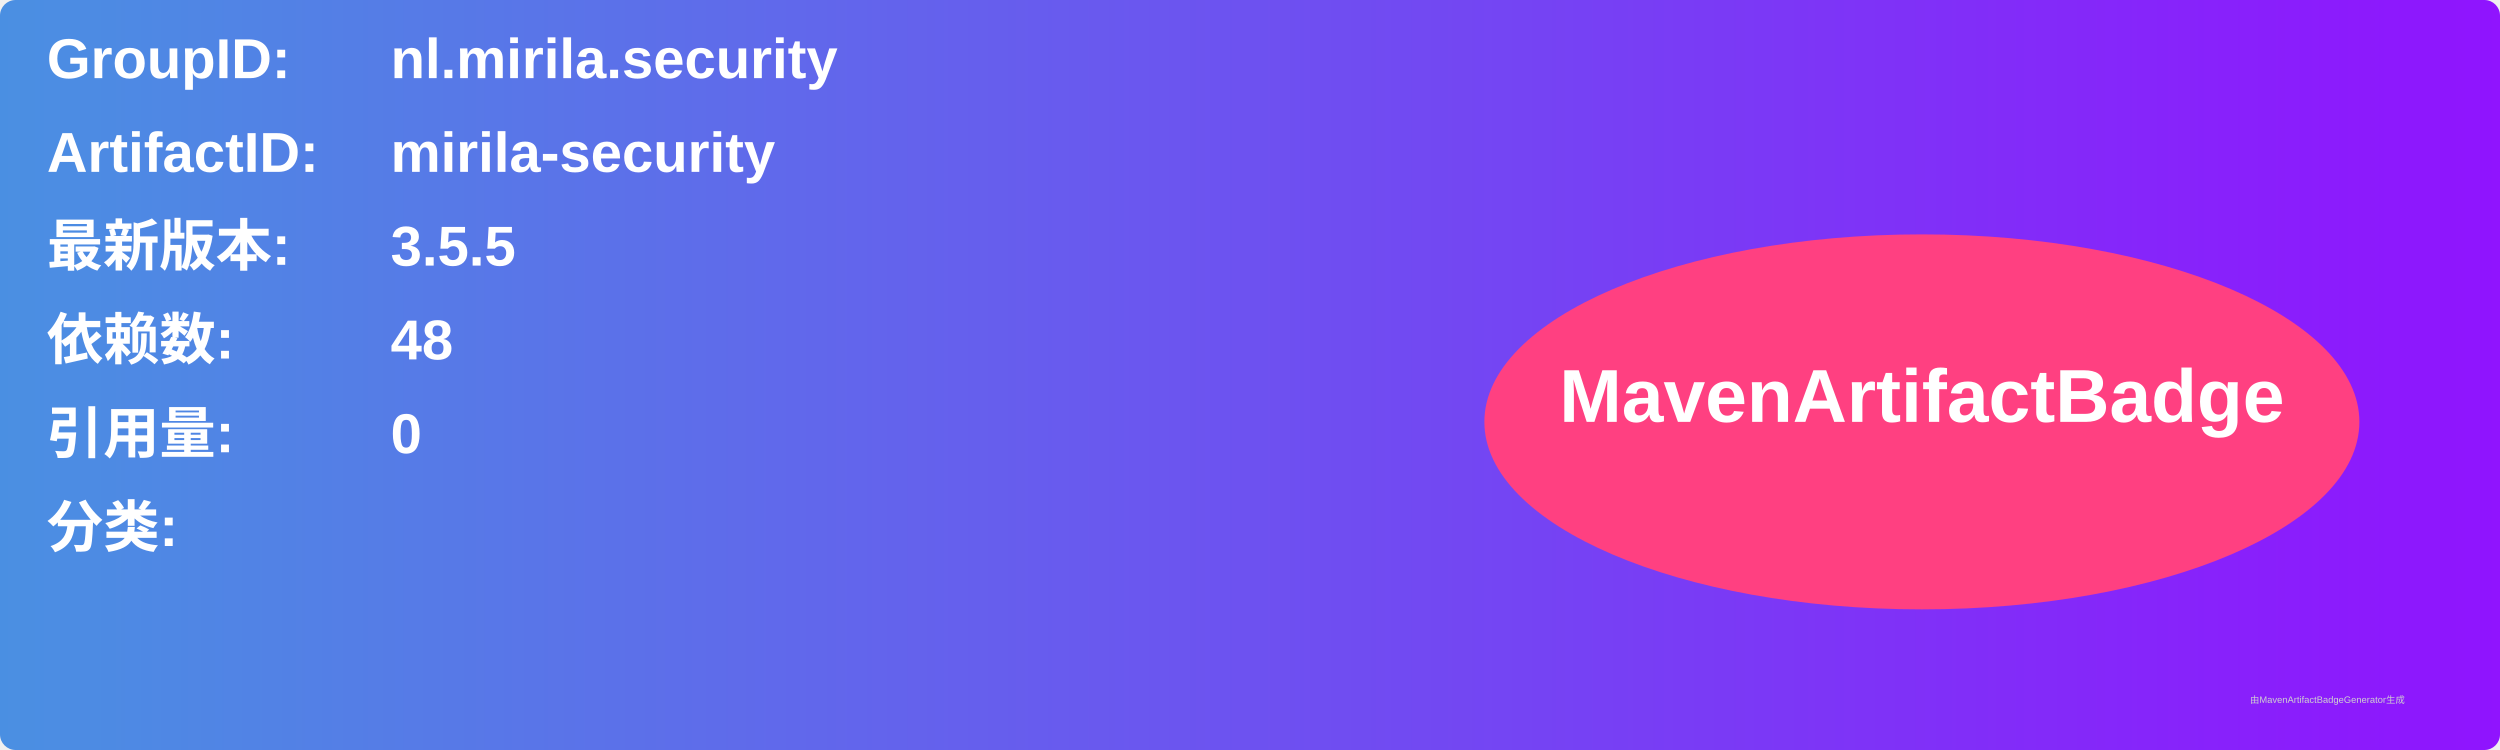
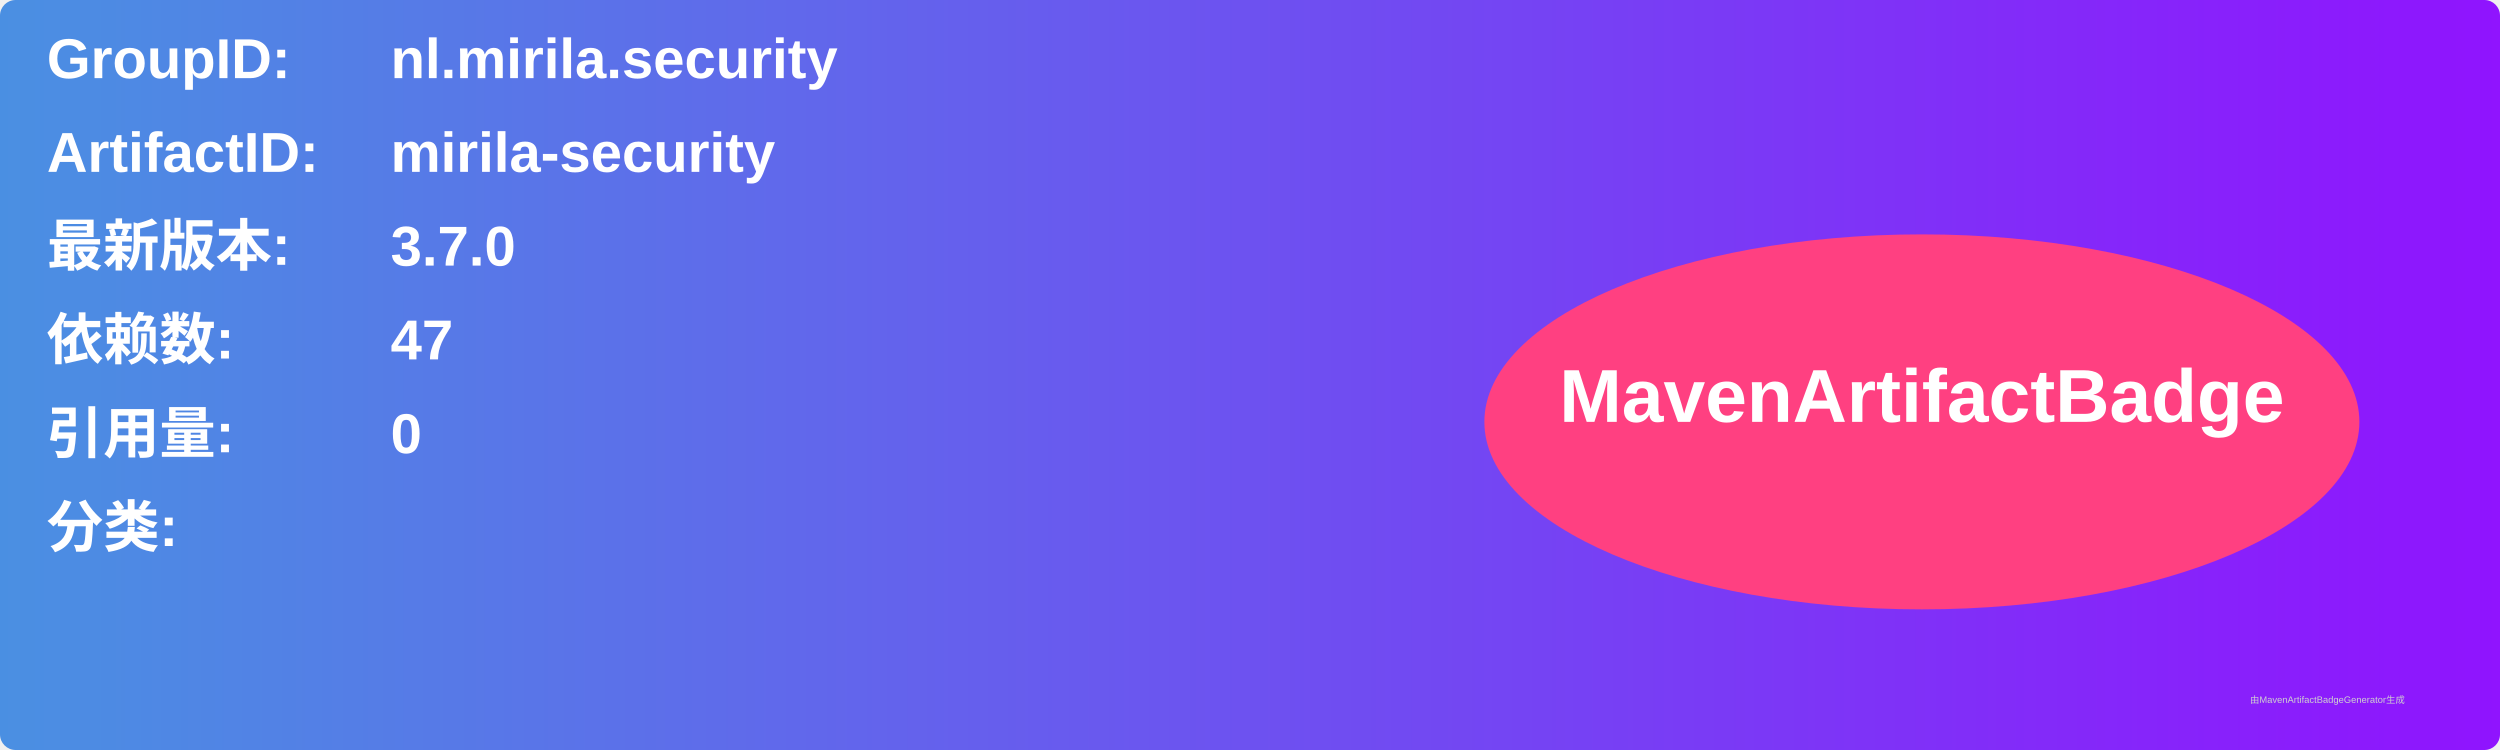
<svg xmlns="http://www.w3.org/2000/svg" width="800" height="240" viewBox="0 0 800 240">
  <linearGradient id="grad" x1="0%" y1="0%" x2="100%" y2="0%">
    <stop offset="0%" stop-color="#4a90e2" />
    <stop offset="100%" stop-color="#9013fe" />
  </linearGradient>
  <rect width="100%" height="100%" rx="5" ry="5" fill="url(#grad)" />
  <g transform="translate(15, 15)">
    <text x="0" y="10" font-family="Arial" font-size="18" fill="white" font-weight="bold" width="260">GroupID:</text>
    <text x="110" y="10" font-family="Arial" font-size="18" fill="white" font-weight="bold" width="460">nl.mirila.security</text>
    <text x="0" y="40" font-family="Arial" font-size="18" fill="white" font-weight="bold" width="260">ArtifactID:</text>
    <text x="110" y="40" font-family="Arial" font-size="18" fill="white" font-weight="bold" width="460">mirila-security</text>
    <text x="0" y="70" font-family="Arial" font-size="18" fill="white" font-weight="bold">最新版本:</text>
    <text x="110" y="70" font-family="Arial" font-size="18" fill="white" font-weight="bold">
-       <tspan font-weight="bold">3.5.5</tspan>
+       <tspan font-weight="bold">3.7.0</tspan>
    </text>
    <text x="0" y="100" font-family="Arial" font-size="18" fill="white" font-weight="bold">依赖数: </text>
    <text x="110" y="100" font-family="Arial" font-size="18" fill="white">
-       <tspan font-weight="bold">48</tspan>
+       <tspan font-weight="bold">47</tspan>
    </text>
    <text x="0" y="130" font-family="Arial" font-size="18" fill="white" font-weight="bold">引用量: </text>
    <text x="110" y="130" font-family="Arial" font-size="18" fill="white">
      <tspan font-weight="bold">0</tspan>
    </text>
    <text x="0" y="160" font-family="Arial" font-size="18" fill="white" font-weight="bold">分类:</text>
    <text x="10" y="190" font-family="Arial" font-size="10" fill="white">
      <tspan font-weight="bold" />
    </text>
    <ellipse cx="600" cy="120" rx="140" ry="60" fill="#ff4081" />
    <text x="600" y="120" text-anchor="middle" font-family="Arial" font-size="24" fill="white" font-weight="bold">MavenArtifactBadge</text>
  </g>
  <text x="720" y="225" font-family="Arial" font-size="3" fill="#d0d0d0">由MavenArtifactBadgeGenerator生成</text>
</svg>
